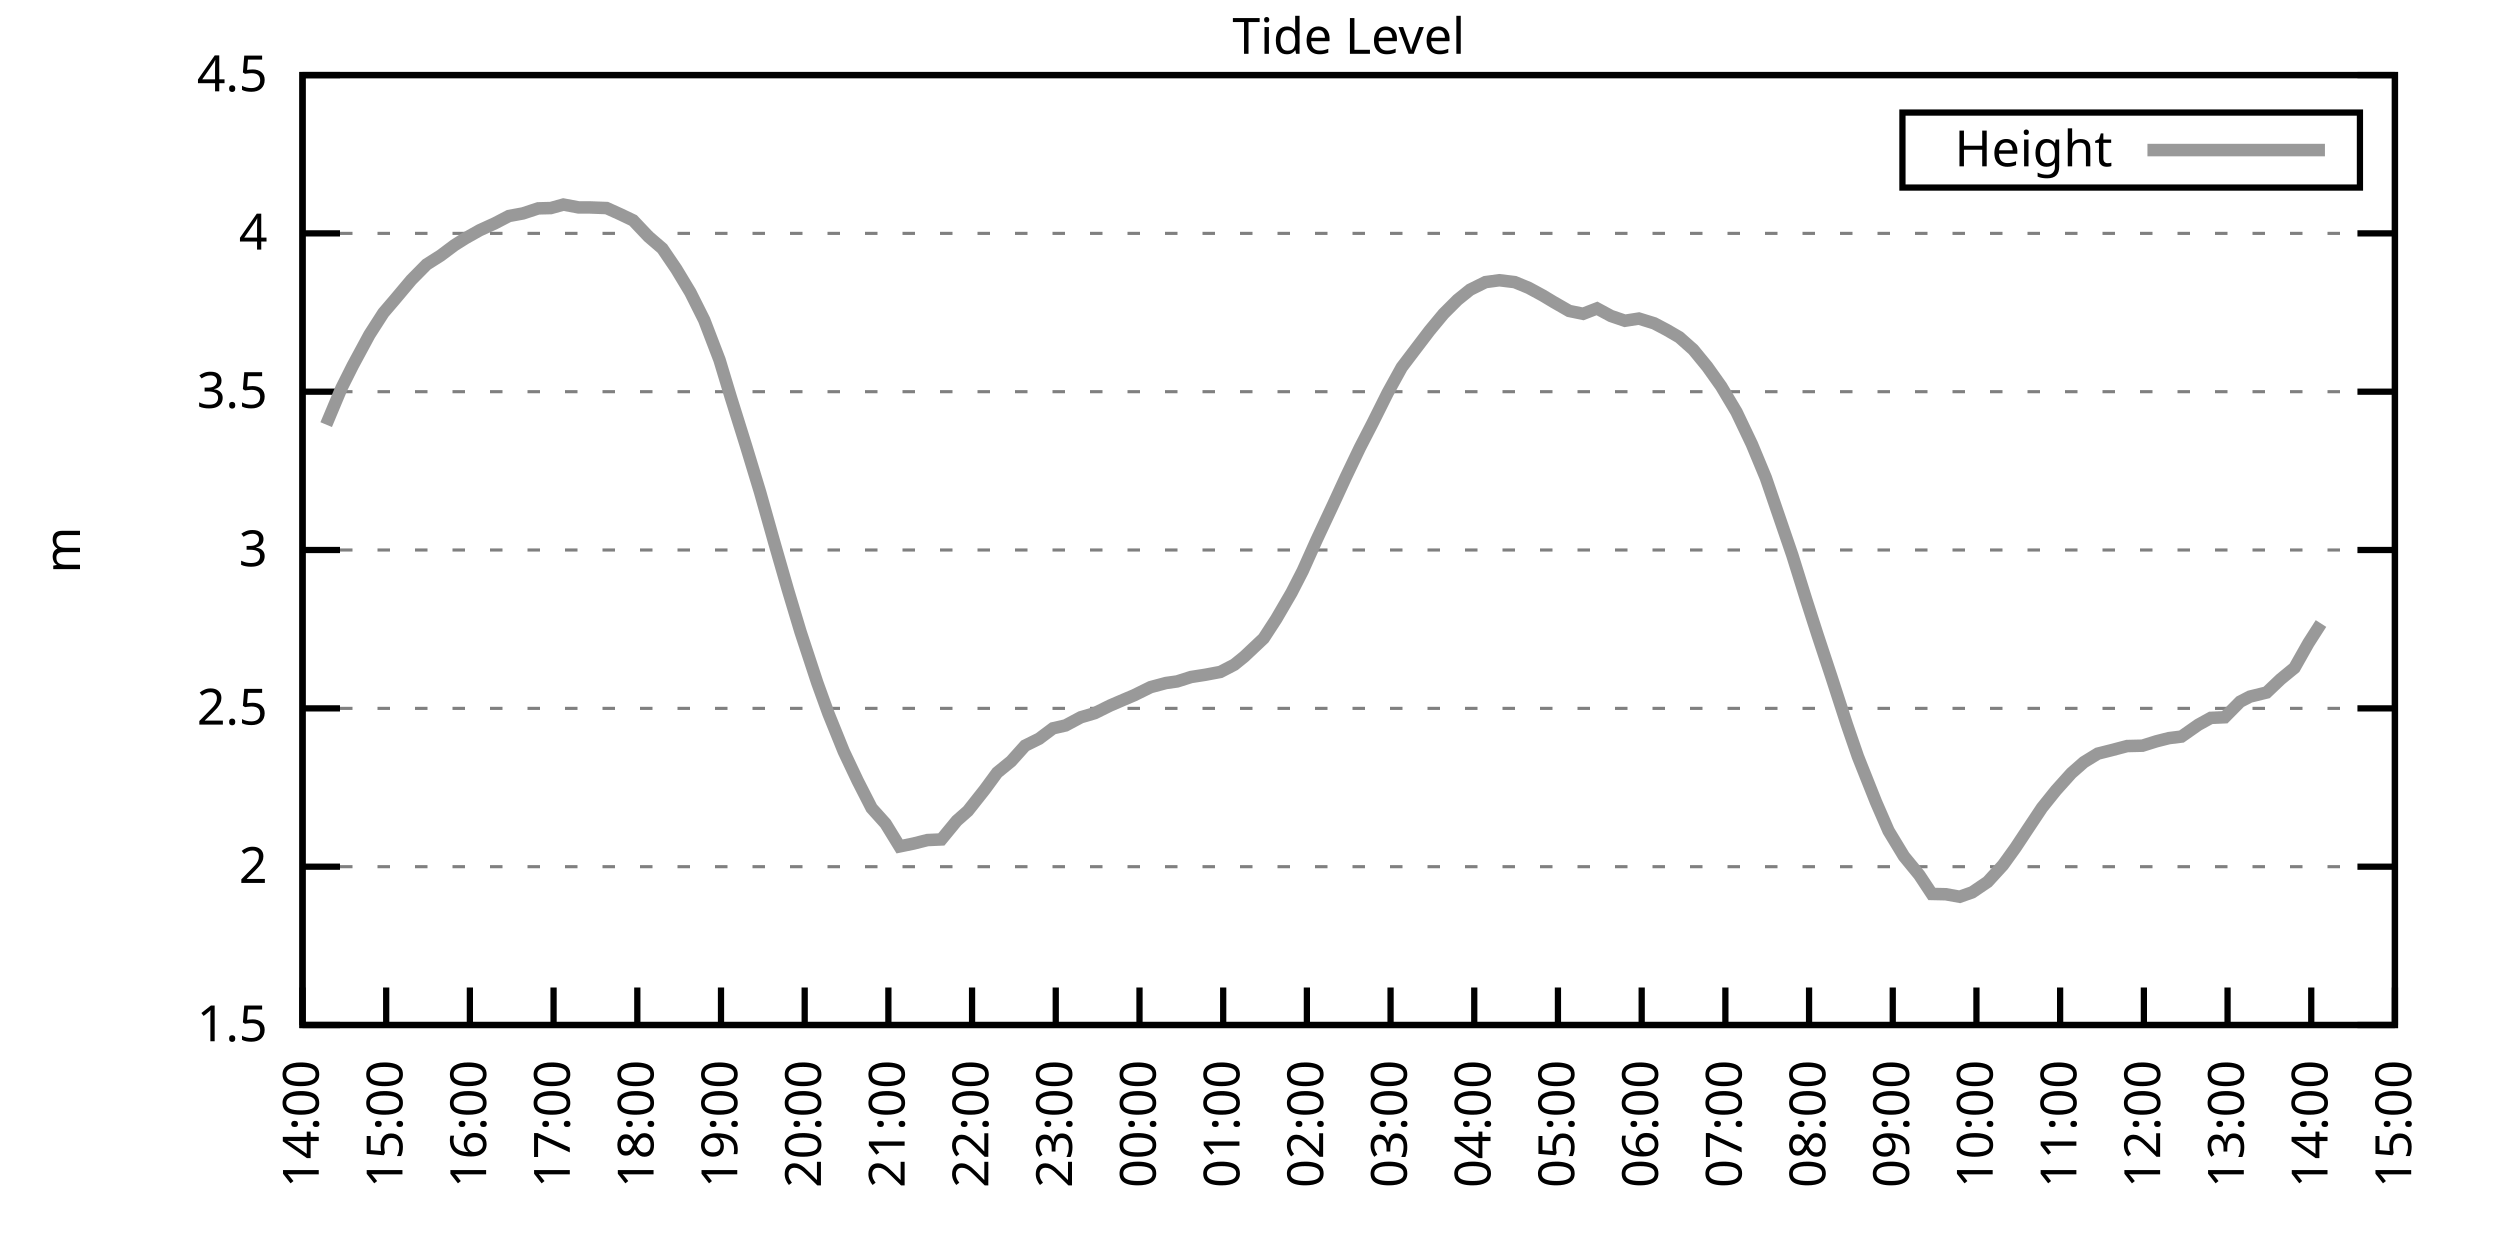
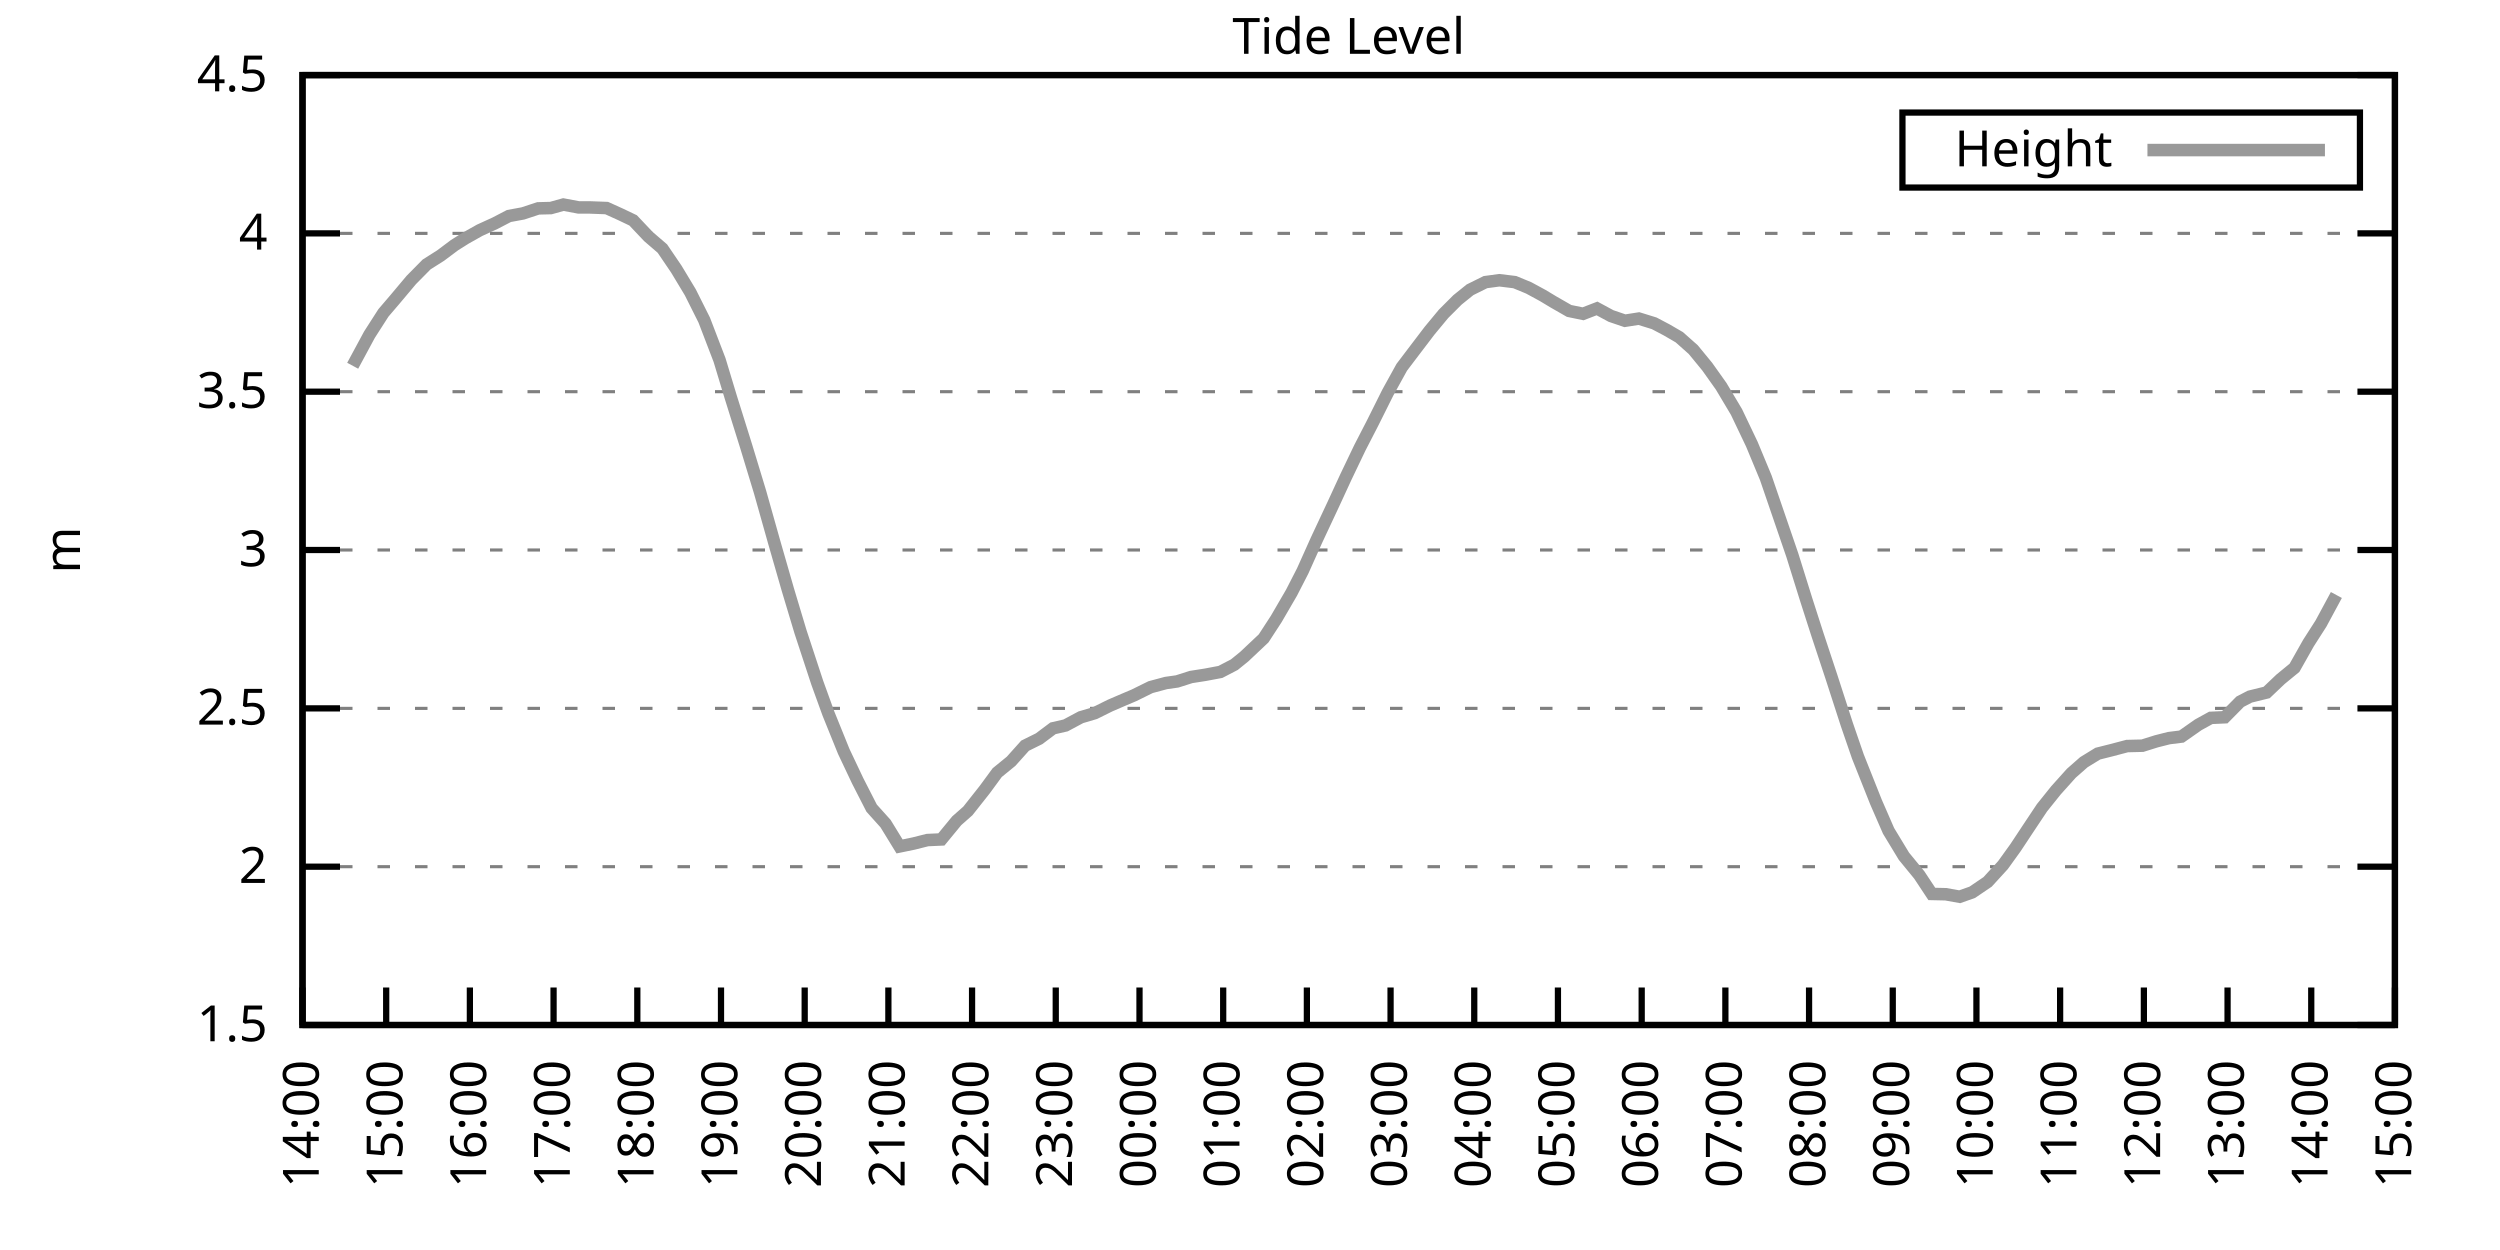
<svg xmlns="http://www.w3.org/2000/svg" xmlns:xlink="http://www.w3.org/1999/xlink" width="400" height="200" viewBox="0 0 400 200">
  <g id="gnuplot_canvas">
    <rect x="0" y="0" width="400" height="200" fill="none" />
    <defs>
      <circle id="gpDot" r="0.5" stroke-width="0.5" stroke="currentColor" />
      <path id="gpPt0" stroke-width="0.333" stroke="currentColor" d="M-1,0 h2 M0,-1 v2" />
      <path id="gpPt1" stroke-width="0.333" stroke="currentColor" d="M-1,-1 L1,1 M1,-1 L-1,1" />
      <path id="gpPt2" stroke-width="0.333" stroke="currentColor" d="M-1,0 L1,0 M0,-1 L0,1 M-1,-1 L1,1 M-1,1 L1,-1" />
      <rect id="gpPt3" stroke-width="0.333" stroke="currentColor" x="-1" y="-1" width="2" height="2" />
      <rect id="gpPt4" stroke-width="0.333" stroke="currentColor" fill="currentColor" x="-1" y="-1" width="2" height="2" />
      <circle id="gpPt5" stroke-width="0.333" stroke="currentColor" cx="0" cy="0" r="1" />
      <use xlink:href="#gpPt5" id="gpPt6" fill="currentColor" stroke="none" />
      <path id="gpPt7" stroke-width="0.333" stroke="currentColor" d="M0,-1.33 L-1.33,0.67 L1.33,0.67 z" />
      <use xlink:href="#gpPt7" id="gpPt8" fill="currentColor" stroke="none" />
      <use xlink:href="#gpPt7" id="gpPt9" stroke="currentColor" transform="rotate(180)" />
      <use xlink:href="#gpPt9" id="gpPt10" fill="currentColor" stroke="none" />
      <use xlink:href="#gpPt3" id="gpPt11" stroke="currentColor" transform="rotate(45)" />
      <use xlink:href="#gpPt11" id="gpPt12" fill="currentColor" stroke="none" />
      <path id="gpPt13" stroke-width="0.333" stroke="currentColor" d="M0,1.330 L1.265,0.411 L0.782,-1.067 L-0.782,-1.076 L-1.265,0.411 z" />
      <use xlink:href="#gpPt13" id="gpPt14" fill="currentColor" stroke="none" />
      <filter id="textbox" filterUnits="objectBoundingBox" x="0" y="0" height="1" width="1">
        <feFlood flood-color="white" flood-opacity="1" result="bgnd" />
        <feComposite in="SourceGraphic" in2="bgnd" operator="atop" />
      </filter>
      <filter id="greybox" filterUnits="objectBoundingBox" x="0" y="0" height="1" width="1">
        <feFlood flood-color="lightgrey" flood-opacity="1" result="grey" />
        <feComposite in="SourceGraphic" in2="grey" operator="atop" />
      </filter>
    </defs>
    <g fill="none" color="white" stroke="currentColor" stroke-width="1.00" stroke-linecap="butt" stroke-linejoin="miter">
</g>
    <g fill="none" color="black" stroke="currentColor" stroke-width="1.00" stroke-linecap="butt" stroke-linejoin="miter">
      <g stroke="none" shape-rendering="crispEdges">
        <polygon fill="rgb(255, 255, 255)" points="48.40,164.00 383.18,164.00 383.18,12.02 48.40,12.02 " />
      </g>
    </g>
    <g fill="none" color="black" stroke="currentColor" stroke-width="1.00" stroke-linecap="butt" stroke-linejoin="miter">
</g>
    <g fill="none" color="black" stroke="black" stroke-width="0.50" stroke-linecap="butt" stroke-linejoin="miter">
</g>
    <g fill="none" color="gray" stroke="currentColor" stroke-width="0.50" stroke-linecap="butt" stroke-linejoin="miter">
      <path stroke="gray" stroke-dasharray="2,4" class="gridline" d="M48.40,164.00 L383.19,164.00  " />
    </g>
    <g fill="none" color="gray" stroke="gray" stroke-width="1.00" stroke-linecap="butt" stroke-linejoin="miter">
</g>
    <g fill="none" color="black" stroke="currentColor" stroke-width="1.00" stroke-linecap="butt" stroke-linejoin="miter">
      <path stroke="black" d="M48.40,164.00 L54.40,164.00 M383.19,164.00 L377.19,164.00  " />
      <g transform="translate(42.80,166.60)" stroke="none" fill="black" font-family="Sans" font-size="8.00" text-anchor="end">
        <text>
          <tspan font-family="Sans"> 1.5</tspan>
        </text>
      </g>
    </g>
    <g fill="none" color="black" stroke="currentColor" stroke-width="1.00" stroke-linecap="butt" stroke-linejoin="miter">
</g>
    <g fill="none" color="black" stroke="black" stroke-width="0.50" stroke-linecap="butt" stroke-linejoin="miter">
</g>
    <g fill="none" color="gray" stroke="currentColor" stroke-width="0.50" stroke-linecap="butt" stroke-linejoin="miter">
      <path stroke="gray" stroke-dasharray="2,4" class="gridline" d="M48.40,138.67 L383.19,138.67  " />
    </g>
    <g fill="none" color="gray" stroke="gray" stroke-width="1.00" stroke-linecap="butt" stroke-linejoin="miter">
</g>
    <g fill="none" color="black" stroke="currentColor" stroke-width="1.00" stroke-linecap="butt" stroke-linejoin="miter">
      <path stroke="black" d="M48.40,138.67 L54.40,138.67 M383.19,138.67 L377.19,138.67  " />
      <g transform="translate(42.80,141.27)" stroke="none" fill="black" font-family="Sans" font-size="8.00" text-anchor="end">
        <text>
          <tspan font-family="Sans"> 2</tspan>
        </text>
      </g>
    </g>
    <g fill="none" color="black" stroke="currentColor" stroke-width="1.00" stroke-linecap="butt" stroke-linejoin="miter">
</g>
    <g fill="none" color="black" stroke="black" stroke-width="0.50" stroke-linecap="butt" stroke-linejoin="miter">
</g>
    <g fill="none" color="gray" stroke="currentColor" stroke-width="0.50" stroke-linecap="butt" stroke-linejoin="miter">
      <path stroke="gray" stroke-dasharray="2,4" class="gridline" d="M48.40,113.34 L383.19,113.34  " />
    </g>
    <g fill="none" color="gray" stroke="gray" stroke-width="1.00" stroke-linecap="butt" stroke-linejoin="miter">
</g>
    <g fill="none" color="black" stroke="currentColor" stroke-width="1.00" stroke-linecap="butt" stroke-linejoin="miter">
      <path stroke="black" d="M48.40,113.34 L54.40,113.34 M383.19,113.34 L377.19,113.34  " />
      <g transform="translate(42.80,115.94)" stroke="none" fill="black" font-family="Sans" font-size="8.00" text-anchor="end">
        <text>
          <tspan font-family="Sans"> 2.5</tspan>
        </text>
      </g>
    </g>
    <g fill="none" color="black" stroke="currentColor" stroke-width="1.00" stroke-linecap="butt" stroke-linejoin="miter">
</g>
    <g fill="none" color="black" stroke="black" stroke-width="0.50" stroke-linecap="butt" stroke-linejoin="miter">
</g>
    <g fill="none" color="gray" stroke="currentColor" stroke-width="0.50" stroke-linecap="butt" stroke-linejoin="miter">
      <path stroke="gray" stroke-dasharray="2,4" class="gridline" d="M48.40,88.00 L383.19,88.00  " />
    </g>
    <g fill="none" color="gray" stroke="gray" stroke-width="1.00" stroke-linecap="butt" stroke-linejoin="miter">
</g>
    <g fill="none" color="black" stroke="currentColor" stroke-width="1.00" stroke-linecap="butt" stroke-linejoin="miter">
      <path stroke="black" d="M48.40,88.00 L54.40,88.00 M383.19,88.00 L377.19,88.00  " />
      <g transform="translate(42.80,90.60)" stroke="none" fill="black" font-family="Sans" font-size="8.00" text-anchor="end">
        <text>
          <tspan font-family="Sans"> 3</tspan>
        </text>
      </g>
    </g>
    <g fill="none" color="black" stroke="currentColor" stroke-width="1.00" stroke-linecap="butt" stroke-linejoin="miter">
</g>
    <g fill="none" color="black" stroke="black" stroke-width="0.50" stroke-linecap="butt" stroke-linejoin="miter">
</g>
    <g fill="none" color="gray" stroke="currentColor" stroke-width="0.50" stroke-linecap="butt" stroke-linejoin="miter">
      <path stroke="gray" stroke-dasharray="2,4" class="gridline" d="M48.40,62.67 L383.19,62.67  " />
    </g>
    <g fill="none" color="gray" stroke="gray" stroke-width="1.00" stroke-linecap="butt" stroke-linejoin="miter">
</g>
    <g fill="none" color="black" stroke="currentColor" stroke-width="1.00" stroke-linecap="butt" stroke-linejoin="miter">
      <path stroke="black" d="M48.40,62.67 L54.40,62.67 M383.19,62.67 L377.19,62.67  " />
      <g transform="translate(42.80,65.27)" stroke="none" fill="black" font-family="Sans" font-size="8.00" text-anchor="end">
        <text>
          <tspan font-family="Sans"> 3.5</tspan>
        </text>
      </g>
    </g>
    <g fill="none" color="black" stroke="currentColor" stroke-width="1.00" stroke-linecap="butt" stroke-linejoin="miter">
</g>
    <g fill="none" color="black" stroke="black" stroke-width="0.50" stroke-linecap="butt" stroke-linejoin="miter">
</g>
    <g fill="none" color="gray" stroke="currentColor" stroke-width="0.50" stroke-linecap="butt" stroke-linejoin="miter">
      <path stroke="gray" stroke-dasharray="2,4" class="gridline" d="M48.40,37.34 L383.19,37.34  " />
    </g>
    <g fill="none" color="gray" stroke="gray" stroke-width="1.00" stroke-linecap="butt" stroke-linejoin="miter">
</g>
    <g fill="none" color="black" stroke="currentColor" stroke-width="1.00" stroke-linecap="butt" stroke-linejoin="miter">
      <path stroke="black" d="M48.40,37.34 L54.40,37.34 M383.19,37.34 L377.19,37.34  " />
      <g transform="translate(42.80,39.94)" stroke="none" fill="black" font-family="Sans" font-size="8.00" text-anchor="end">
        <text>
          <tspan font-family="Sans"> 4</tspan>
        </text>
      </g>
    </g>
    <g fill="none" color="black" stroke="currentColor" stroke-width="1.00" stroke-linecap="butt" stroke-linejoin="miter">
</g>
    <g fill="none" color="black" stroke="black" stroke-width="0.50" stroke-linecap="butt" stroke-linejoin="miter">
</g>
    <g fill="none" color="gray" stroke="currentColor" stroke-width="0.50" stroke-linecap="butt" stroke-linejoin="miter">
      <path stroke="gray" stroke-dasharray="2,4" class="gridline" d="M48.40,12.01 L383.19,12.01  " />
    </g>
    <g fill="none" color="gray" stroke="gray" stroke-width="1.00" stroke-linecap="butt" stroke-linejoin="miter">
</g>
    <g fill="none" color="black" stroke="currentColor" stroke-width="1.00" stroke-linecap="butt" stroke-linejoin="miter">
      <path stroke="black" d="M48.40,12.01 L54.40,12.01 M383.19,12.01 L377.19,12.01  " />
      <g transform="translate(42.80,14.61)" stroke="none" fill="black" font-family="Sans" font-size="8.00" text-anchor="end">
        <text>
          <tspan font-family="Sans"> 4.5</tspan>
        </text>
      </g>
    </g>
    <g fill="none" color="black" stroke="currentColor" stroke-width="1.00" stroke-linecap="butt" stroke-linejoin="miter">
      <path stroke="black" d="M48.40,164.00 L48.40,158.00  " />
      <g transform="translate(51.00,169.60) rotate(270.00)" stroke="none" fill="black" font-family="Sans" font-size="8.00" text-anchor="end">
        <text>
          <tspan font-family="Sans">14:00</tspan>
        </text>
      </g>
    </g>
    <g fill="none" color="black" stroke="currentColor" stroke-width="1.00" stroke-linecap="butt" stroke-linejoin="miter">
      <path stroke="black" d="M61.79,164.00 L61.79,158.00  " />
      <g transform="translate(64.39,169.60) rotate(270.00)" stroke="none" fill="black" font-family="Sans" font-size="8.00" text-anchor="end">
        <text>
          <tspan font-family="Sans">15:00</tspan>
        </text>
      </g>
    </g>
    <g fill="none" color="black" stroke="currentColor" stroke-width="1.00" stroke-linecap="butt" stroke-linejoin="miter">
      <path stroke="black" d="M75.18,164.00 L75.18,158.00  " />
      <g transform="translate(77.78,169.60) rotate(270.00)" stroke="none" fill="black" font-family="Sans" font-size="8.00" text-anchor="end">
        <text>
          <tspan font-family="Sans">16:00</tspan>
        </text>
      </g>
    </g>
    <g fill="none" color="black" stroke="currentColor" stroke-width="1.00" stroke-linecap="butt" stroke-linejoin="miter">
      <path stroke="black" d="M88.57,164.00 L88.57,158.00  " />
      <g transform="translate(91.17,169.60) rotate(270.00)" stroke="none" fill="black" font-family="Sans" font-size="8.00" text-anchor="end">
        <text>
          <tspan font-family="Sans">17:00</tspan>
        </text>
      </g>
    </g>
    <g fill="none" color="black" stroke="currentColor" stroke-width="1.00" stroke-linecap="butt" stroke-linejoin="miter">
      <path stroke="black" d="M101.97,164.00 L101.97,158.00  " />
      <g transform="translate(104.57,169.60) rotate(270.00)" stroke="none" fill="black" font-family="Sans" font-size="8.00" text-anchor="end">
        <text>
          <tspan font-family="Sans">18:00</tspan>
        </text>
      </g>
    </g>
    <g fill="none" color="black" stroke="currentColor" stroke-width="1.00" stroke-linecap="butt" stroke-linejoin="miter">
      <path stroke="black" d="M115.36,164.00 L115.36,158.00  " />
      <g transform="translate(117.96,169.60) rotate(270.00)" stroke="none" fill="black" font-family="Sans" font-size="8.00" text-anchor="end">
        <text>
          <tspan font-family="Sans">19:00</tspan>
        </text>
      </g>
    </g>
    <g fill="none" color="black" stroke="currentColor" stroke-width="1.00" stroke-linecap="butt" stroke-linejoin="miter">
      <path stroke="black" d="M128.75,164.00 L128.75,158.00  " />
      <g transform="translate(131.35,169.60) rotate(270.00)" stroke="none" fill="black" font-family="Sans" font-size="8.00" text-anchor="end">
        <text>
          <tspan font-family="Sans">20:00</tspan>
        </text>
      </g>
    </g>
    <g fill="none" color="black" stroke="currentColor" stroke-width="1.00" stroke-linecap="butt" stroke-linejoin="miter">
      <path stroke="black" d="M142.14,164.00 L142.14,158.00  " />
      <g transform="translate(144.74,169.60) rotate(270.00)" stroke="none" fill="black" font-family="Sans" font-size="8.00" text-anchor="end">
        <text>
          <tspan font-family="Sans">21:00</tspan>
        </text>
      </g>
    </g>
    <g fill="none" color="black" stroke="currentColor" stroke-width="1.00" stroke-linecap="butt" stroke-linejoin="miter">
      <path stroke="black" d="M155.53,164.00 L155.53,158.00  " />
      <g transform="translate(158.13,169.60) rotate(270.00)" stroke="none" fill="black" font-family="Sans" font-size="8.00" text-anchor="end">
        <text>
          <tspan font-family="Sans">22:00</tspan>
        </text>
      </g>
    </g>
    <g fill="none" color="black" stroke="currentColor" stroke-width="1.00" stroke-linecap="butt" stroke-linejoin="miter">
      <path stroke="black" d="M168.92,164.00 L168.92,158.00  " />
      <g transform="translate(171.52,169.60) rotate(270.00)" stroke="none" fill="black" font-family="Sans" font-size="8.00" text-anchor="end">
        <text>
          <tspan font-family="Sans">23:00</tspan>
        </text>
      </g>
    </g>
    <g fill="none" color="black" stroke="currentColor" stroke-width="1.00" stroke-linecap="butt" stroke-linejoin="miter">
      <path stroke="black" d="M182.32,164.00 L182.32,158.00  " />
      <g transform="translate(184.92,169.60) rotate(270.00)" stroke="none" fill="black" font-family="Sans" font-size="8.00" text-anchor="end">
        <text>
          <tspan font-family="Sans">00:00</tspan>
        </text>
      </g>
    </g>
    <g fill="none" color="black" stroke="currentColor" stroke-width="1.00" stroke-linecap="butt" stroke-linejoin="miter">
      <path stroke="black" d="M195.71,164.00 L195.71,158.00  " />
      <g transform="translate(198.31,169.60) rotate(270.00)" stroke="none" fill="black" font-family="Sans" font-size="8.00" text-anchor="end">
        <text>
          <tspan font-family="Sans">01:00</tspan>
        </text>
      </g>
    </g>
    <g fill="none" color="black" stroke="currentColor" stroke-width="1.00" stroke-linecap="butt" stroke-linejoin="miter">
      <path stroke="black" d="M209.10,164.00 L209.10,158.00  " />
      <g transform="translate(211.70,169.60) rotate(270.00)" stroke="none" fill="black" font-family="Sans" font-size="8.00" text-anchor="end">
        <text>
          <tspan font-family="Sans">02:00</tspan>
        </text>
      </g>
    </g>
    <g fill="none" color="black" stroke="currentColor" stroke-width="1.00" stroke-linecap="butt" stroke-linejoin="miter">
      <path stroke="black" d="M222.49,164.00 L222.49,158.00  " />
      <g transform="translate(225.09,169.60) rotate(270.00)" stroke="none" fill="black" font-family="Sans" font-size="8.00" text-anchor="end">
        <text>
          <tspan font-family="Sans">03:00</tspan>
        </text>
      </g>
    </g>
    <g fill="none" color="black" stroke="currentColor" stroke-width="1.00" stroke-linecap="butt" stroke-linejoin="miter">
      <path stroke="black" d="M235.88,164.00 L235.88,158.00  " />
      <g transform="translate(238.48,169.60) rotate(270.00)" stroke="none" fill="black" font-family="Sans" font-size="8.00" text-anchor="end">
        <text>
          <tspan font-family="Sans">04:00</tspan>
        </text>
      </g>
    </g>
    <g fill="none" color="black" stroke="currentColor" stroke-width="1.00" stroke-linecap="butt" stroke-linejoin="miter">
      <path stroke="black" d="M249.27,164.00 L249.27,158.00  " />
      <g transform="translate(251.87,169.60) rotate(270.00)" stroke="none" fill="black" font-family="Sans" font-size="8.00" text-anchor="end">
        <text>
          <tspan font-family="Sans">05:00</tspan>
        </text>
      </g>
    </g>
    <g fill="none" color="black" stroke="currentColor" stroke-width="1.00" stroke-linecap="butt" stroke-linejoin="miter">
      <path stroke="black" d="M262.67,164.00 L262.67,158.00  " />
      <g transform="translate(265.27,169.60) rotate(270.00)" stroke="none" fill="black" font-family="Sans" font-size="8.00" text-anchor="end">
        <text>
          <tspan font-family="Sans">06:00</tspan>
        </text>
      </g>
    </g>
    <g fill="none" color="black" stroke="currentColor" stroke-width="1.00" stroke-linecap="butt" stroke-linejoin="miter">
      <path stroke="black" d="M276.06,164.00 L276.06,158.00  " />
      <g transform="translate(278.66,169.60) rotate(270.00)" stroke="none" fill="black" font-family="Sans" font-size="8.00" text-anchor="end">
        <text>
          <tspan font-family="Sans">07:00</tspan>
        </text>
      </g>
    </g>
    <g fill="none" color="black" stroke="currentColor" stroke-width="1.00" stroke-linecap="butt" stroke-linejoin="miter">
      <path stroke="black" d="M289.45,164.00 L289.45,158.00  " />
      <g transform="translate(292.05,169.60) rotate(270.00)" stroke="none" fill="black" font-family="Sans" font-size="8.00" text-anchor="end">
        <text>
          <tspan font-family="Sans">08:00</tspan>
        </text>
      </g>
    </g>
    <g fill="none" color="black" stroke="currentColor" stroke-width="1.00" stroke-linecap="butt" stroke-linejoin="miter">
      <path stroke="black" d="M302.84,164.00 L302.84,158.00  " />
      <g transform="translate(305.44,169.60) rotate(270.00)" stroke="none" fill="black" font-family="Sans" font-size="8.00" text-anchor="end">
        <text>
          <tspan font-family="Sans">09:00</tspan>
        </text>
      </g>
    </g>
    <g fill="none" color="black" stroke="currentColor" stroke-width="1.00" stroke-linecap="butt" stroke-linejoin="miter">
      <path stroke="black" d="M316.23,164.00 L316.23,158.00  " />
      <g transform="translate(318.83,169.60) rotate(270.00)" stroke="none" fill="black" font-family="Sans" font-size="8.00" text-anchor="end">
        <text>
          <tspan font-family="Sans">10:00</tspan>
        </text>
      </g>
    </g>
    <g fill="none" color="black" stroke="currentColor" stroke-width="1.00" stroke-linecap="butt" stroke-linejoin="miter">
      <path stroke="black" d="M329.62,164.00 L329.62,158.00  " />
      <g transform="translate(332.22,169.60) rotate(270.00)" stroke="none" fill="black" font-family="Sans" font-size="8.00" text-anchor="end">
        <text>
          <tspan font-family="Sans">11:00</tspan>
        </text>
      </g>
    </g>
    <g fill="none" color="black" stroke="currentColor" stroke-width="1.00" stroke-linecap="butt" stroke-linejoin="miter">
      <path stroke="black" d="M343.02,164.00 L343.02,158.00  " />
      <g transform="translate(345.62,169.60) rotate(270.00)" stroke="none" fill="black" font-family="Sans" font-size="8.00" text-anchor="end">
        <text>
          <tspan font-family="Sans">12:00</tspan>
        </text>
      </g>
    </g>
    <g fill="none" color="black" stroke="currentColor" stroke-width="1.00" stroke-linecap="butt" stroke-linejoin="miter">
      <path stroke="black" d="M356.41,164.00 L356.41,158.00  " />
      <g transform="translate(359.01,169.60) rotate(270.00)" stroke="none" fill="black" font-family="Sans" font-size="8.00" text-anchor="end">
        <text>
          <tspan font-family="Sans">13:00</tspan>
        </text>
      </g>
    </g>
    <g fill="none" color="black" stroke="currentColor" stroke-width="1.00" stroke-linecap="butt" stroke-linejoin="miter">
      <path stroke="black" d="M369.80,164.00 L369.80,158.00  " />
      <g transform="translate(372.40,169.60) rotate(270.00)" stroke="none" fill="black" font-family="Sans" font-size="8.00" text-anchor="end">
        <text>
          <tspan font-family="Sans">14:00</tspan>
        </text>
      </g>
    </g>
    <g fill="none" color="black" stroke="currentColor" stroke-width="1.00" stroke-linecap="butt" stroke-linejoin="miter">
      <path stroke="black" d="M383.19,164.00 L383.19,158.00  " />
      <g transform="translate(385.79,169.60) rotate(270.00)" stroke="none" fill="black" font-family="Sans" font-size="8.00" text-anchor="end">
        <text>
          <tspan font-family="Sans">15:00</tspan>
        </text>
      </g>
    </g>
    <g fill="none" color="black" stroke="currentColor" stroke-width="1.00" stroke-linecap="butt" stroke-linejoin="miter">
</g>
    <g fill="none" color="black" stroke="currentColor" stroke-width="1.00" stroke-linecap="butt" stroke-linejoin="miter">
      <path stroke="black" d="M48.40,12.01 L48.40,164.00 L383.19,164.00 L383.19,12.01 L48.40,12.01 Z  " />
    </g>
    <g fill="none" color="black" stroke="currentColor" stroke-width="1.00" stroke-linecap="butt" stroke-linejoin="miter">
</g>
    <g fill="none" color="black" stroke="currentColor" stroke-width="1.00" stroke-linecap="butt" stroke-linejoin="miter">
      <path stroke="black" d="M304.39,30.01 L304.39,18.01 L377.59,18.01 L377.59,30.01 L304.39,30.01 Z  " />
    </g>
    <g id="Tide_level_plot_1">
      <g fill="none" color="white" stroke="black" stroke-width="2.00" stroke-linecap="butt" stroke-linejoin="miter">
</g>
      <g fill="none" color="black" stroke="currentColor" stroke-width="2.00" stroke-linecap="butt" stroke-linejoin="miter">
        <g transform="translate(337.99,26.61)" stroke="none" fill="black" font-family="Sans" font-size="8.00" text-anchor="end">
          <text>
            <tspan font-family="Sans">Height</tspan>
          </text>
        </g>
      </g>
      <g fill="none" color="black" stroke="currentColor" stroke-width="2.00" stroke-linecap="butt" stroke-linejoin="miter">
-         <path stroke="rgb(153, 153, 153)" d="M343.59,24.01 L371.99,24.01 M52.19,67.94 L54.65,62.07 L56.43,58.52 L59.11,53.55 L61.35,50.06 L63.13,47.98   L65.81,44.79 L68.26,42.31 L70.50,40.89 L72.73,39.22 L74.51,38.10 L76.75,36.84 L79.20,35.72 L81.43,34.56   L83.66,34.15 L86.12,33.34 L88.13,33.29 L90.14,32.73 L92.59,33.19 L94.38,33.19 L97.06,33.29 L99.29,34.30   L101.30,35.26 L103.75,37.85 L105.98,39.77 L108.22,43.07 L110.45,46.77 L112.68,51.22 L115.13,57.61 L116.92,63.53   L119.38,71.39 L121.61,78.73 L123.84,86.64 L126.07,94.39 L128.08,101.08 L130.76,109.23 L132.54,114.15 L135.00,120.23   L137.23,124.94 L139.46,129.30 L141.69,131.78 L143.93,135.43 L146.16,134.97 L148.39,134.41 L150.62,134.31 L153.08,131.32   L154.86,129.75 L157.54,126.36 L159.55,123.62 L161.78,121.80 L164.01,119.31 L166.25,118.20 L168.48,116.53 L170.49,116.07   L172.94,114.76 L175.17,114.10 L177.63,112.88 L179.86,111.92 L181.42,111.26 L184.10,109.94 L186.56,109.28 L188.34,109.03   L190.57,108.32 L192.81,107.97 L195.26,107.51 L197.49,106.35 L199.06,105.08 L202.18,102.14 L204.19,99.05 L206.64,94.84   L208.43,91.35 L210.66,86.38 L213.34,80.66 L215.35,76.30 L217.58,71.64 L219.59,67.74 L222.04,62.83 L224.28,58.77   L226.51,55.83 L228.74,52.90 L230.97,50.21 L233.20,47.98 L235.21,46.36 L237.67,45.14 L239.90,44.84 L242.36,45.14   L244.59,46.06 L246.82,47.27 L248.60,48.34 L251.06,49.75 L253.29,50.21 L255.52,49.35 L257.76,50.56 L259.99,51.32   L262.22,50.97 L264.67,51.73 L266.68,52.79 L268.69,53.96 L270.92,55.94 L273.16,58.67 L275.39,61.81 L277.84,65.92   L280.30,71.08 L282.53,76.45 L284.32,81.67 L286.77,88.82 L289.00,95.96 L290.79,101.53 L293.02,108.27 L295.48,115.87   L297.26,121.04 L300.16,128.33 L302.17,132.94 L304.63,137.00 L307.08,139.99 L309.09,143.03 L311.32,143.08 L313.55,143.48   L315.56,142.77 L318.02,141.10 L320.47,138.42 L322.48,135.63 L324.49,132.59 L326.72,129.24 L328.95,126.46 L331.41,123.72   L333.42,121.95 L335.65,120.58 L337.88,120.02 L340.34,119.37 L342.79,119.31 L345.02,118.61 L347.03,118.10 L349.04,117.85   L351.72,115.97 L353.73,114.86 L355.96,114.76 L358.42,112.27 L359.98,111.46 L362.66,110.80 L364.89,108.68 L367.12,106.85   L369.35,102.90 L371.36,99.76  " />
+         <path stroke="rgb(153, 153, 153)" d="M343.59,24.01 L371.99,24.01 M56.43,58.52 L59.11,53.55 L61.35,50.06 L63.13,47.98 L65.81,44.79 L68.26,42.31   L70.50,40.89 L72.73,39.22 L74.51,38.10 L76.75,36.84 L79.20,35.72 L81.43,34.56 L83.66,34.15 L86.12,33.34   L88.13,33.29 L90.14,32.73 L92.59,33.19 L94.38,33.19 L97.06,33.29 L99.29,34.30 L101.30,35.26 L103.75,37.85   L105.98,39.77 L108.22,43.07 L110.45,46.77 L112.68,51.22 L115.13,57.61 L116.92,63.53 L119.38,71.39 L121.61,78.73   L123.84,86.64 L126.07,94.39 L128.08,101.08 L130.76,109.23 L132.54,114.15 L135.00,120.23 L137.23,124.94 L139.46,129.30   L141.69,131.78 L143.93,135.43 L146.16,134.97 L148.39,134.41 L150.62,134.31 L153.08,131.32 L154.86,129.75 L157.54,126.36   L159.55,123.62 L161.78,121.80 L164.01,119.31 L166.25,118.20 L168.48,116.53 L170.49,116.07 L172.94,114.76 L175.17,114.10   L177.63,112.88 L179.86,111.92 L181.42,111.26 L184.10,109.94 L186.56,109.28 L188.34,109.03 L190.57,108.32 L192.81,107.97   L195.26,107.51 L197.49,106.35 L199.06,105.08 L202.18,102.14 L204.19,99.05 L206.64,94.84 L208.43,91.35 L210.66,86.38   L213.34,80.66 L215.35,76.30 L217.58,71.64 L219.59,67.74 L222.04,62.83 L224.28,58.77 L226.51,55.83 L228.74,52.90   L230.97,50.21 L233.20,47.98 L235.21,46.36 L237.67,45.14 L239.90,44.84 L242.36,45.14 L244.59,46.06 L246.82,47.27   L248.60,48.34 L251.06,49.75 L253.29,50.21 L255.52,49.35 L257.76,50.56 L259.99,51.32 L262.22,50.97 L264.67,51.73   L266.68,52.79 L268.69,53.96 L270.92,55.94 L273.16,58.67 L275.39,61.81 L277.84,65.92 L280.30,71.08 L282.53,76.45   L284.32,81.67 L286.77,88.82 L289.00,95.96 L290.79,101.53 L293.02,108.27 L295.48,115.87 L297.26,121.04 L300.16,128.33   L302.17,132.94 L304.63,137.00 L307.08,139.99 L309.09,143.03 L311.32,143.08 L313.55,143.48 L315.56,142.77 L318.02,141.10   L320.47,138.42 L322.48,135.63 L324.49,132.59 L326.72,129.24 L328.95,126.46 L331.41,123.72 L333.42,121.95 L335.65,120.58   L337.88,120.02 L340.34,119.37 L342.79,119.31 L345.02,118.61 L347.03,118.10 L349.04,117.85 L351.72,115.97 L353.73,114.86   L355.96,114.76 L358.42,112.27 L359.98,111.46 L362.66,110.80 L364.89,108.68 L367.12,106.85 L369.35,102.90 L371.36,99.76   L373.82,95.20  " />
      </g>
    </g>
    <g fill="none" color="black" stroke="currentColor" stroke-width="2.00" stroke-linecap="butt" stroke-linejoin="miter">
</g>
    <g fill="none" color="black" stroke="black" stroke-width="1.00" stroke-linecap="butt" stroke-linejoin="miter">
</g>
    <g fill="none" color="black" stroke="currentColor" stroke-width="1.00" stroke-linecap="butt" stroke-linejoin="miter">
      <path stroke="black" d="M48.40,12.01 L48.40,164.00 L383.19,164.00 L383.19,12.01 L48.40,12.01 Z  " />
      <g transform="translate(12.80,88.01) rotate(270.00)" stroke="none" fill="black" font-family="Sans" font-size="8.00" text-anchor="middle">
        <text>
          <tspan font-family="Sans">m</tspan>
        </text>
      </g>
    </g>
    <g fill="none" color="black" stroke="currentColor" stroke-width="1.00" stroke-linecap="butt" stroke-linejoin="miter">
</g>
    <g fill="none" color="black" stroke="currentColor" stroke-width="1.00" stroke-linecap="butt" stroke-linejoin="miter">
      <g transform="translate(215.79,8.61)" stroke="none" fill="black" font-family="Sans" font-size="8.00" text-anchor="middle">
        <text>
          <tspan font-family="Sans">Tide Level</tspan>
        </text>
      </g>
    </g>
    <g fill="none" color="black" stroke="currentColor" stroke-width="1.00" stroke-linecap="butt" stroke-linejoin="miter">
</g>
  </g>
</svg>
